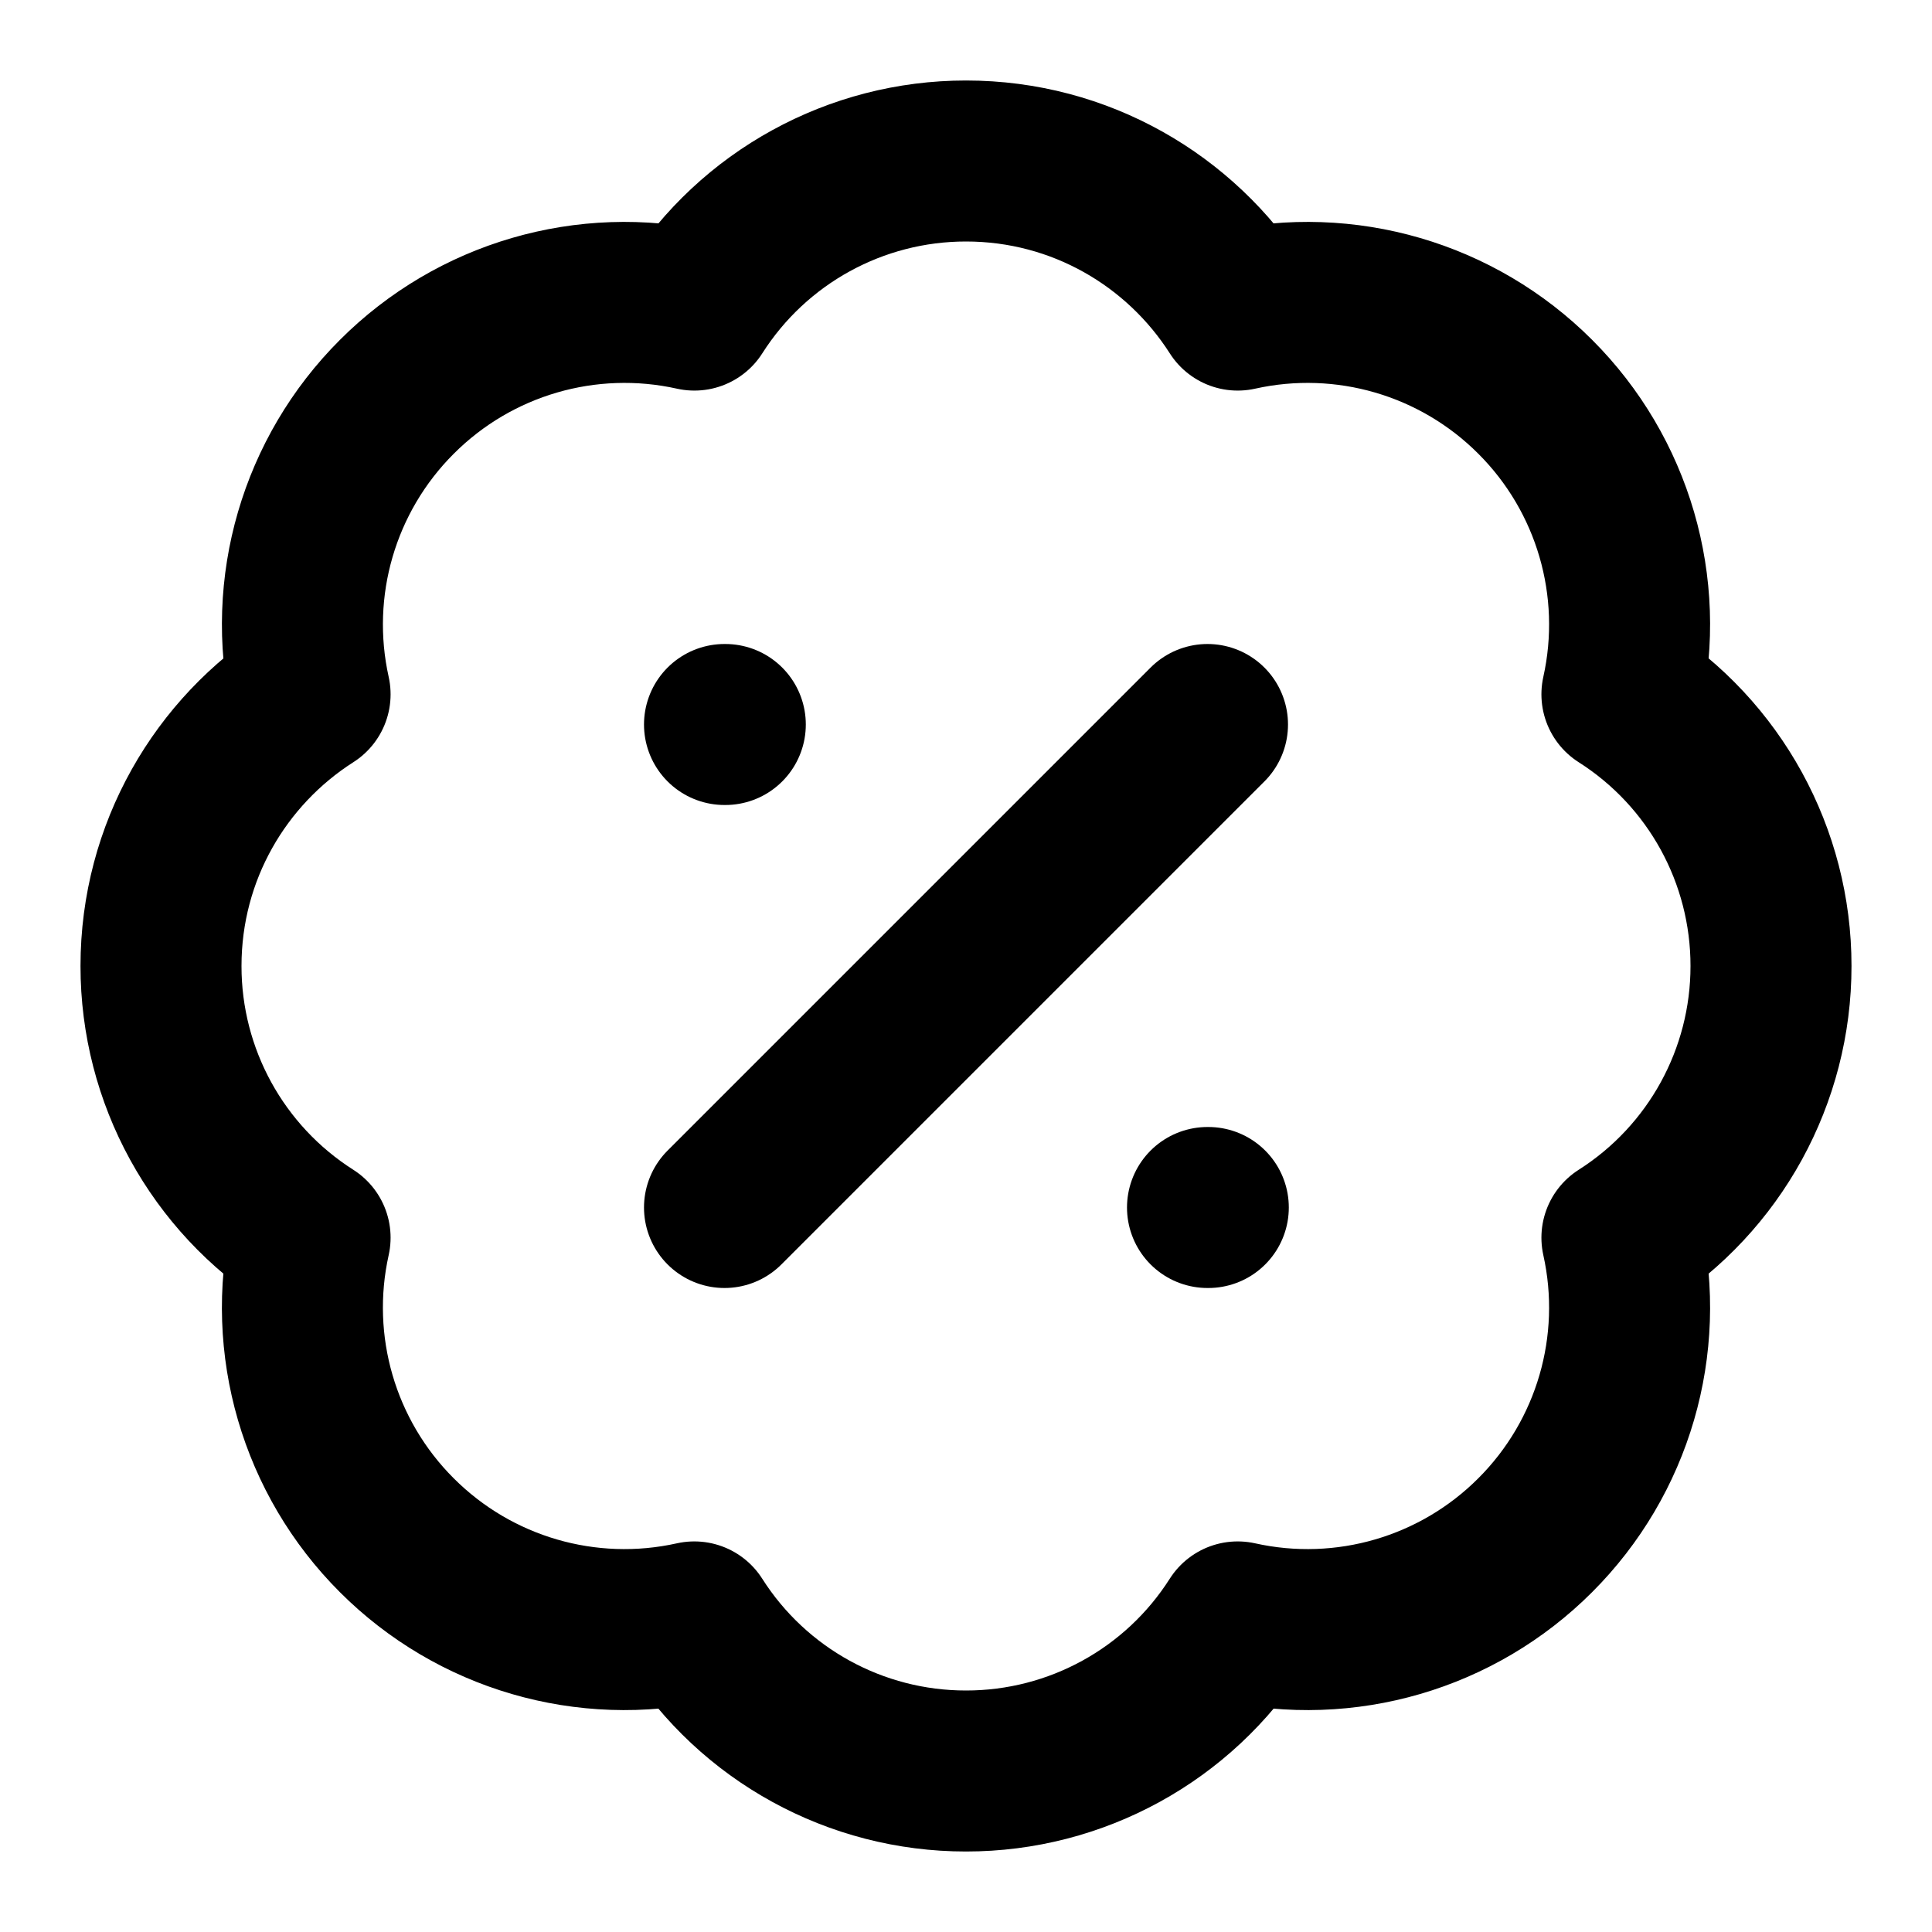
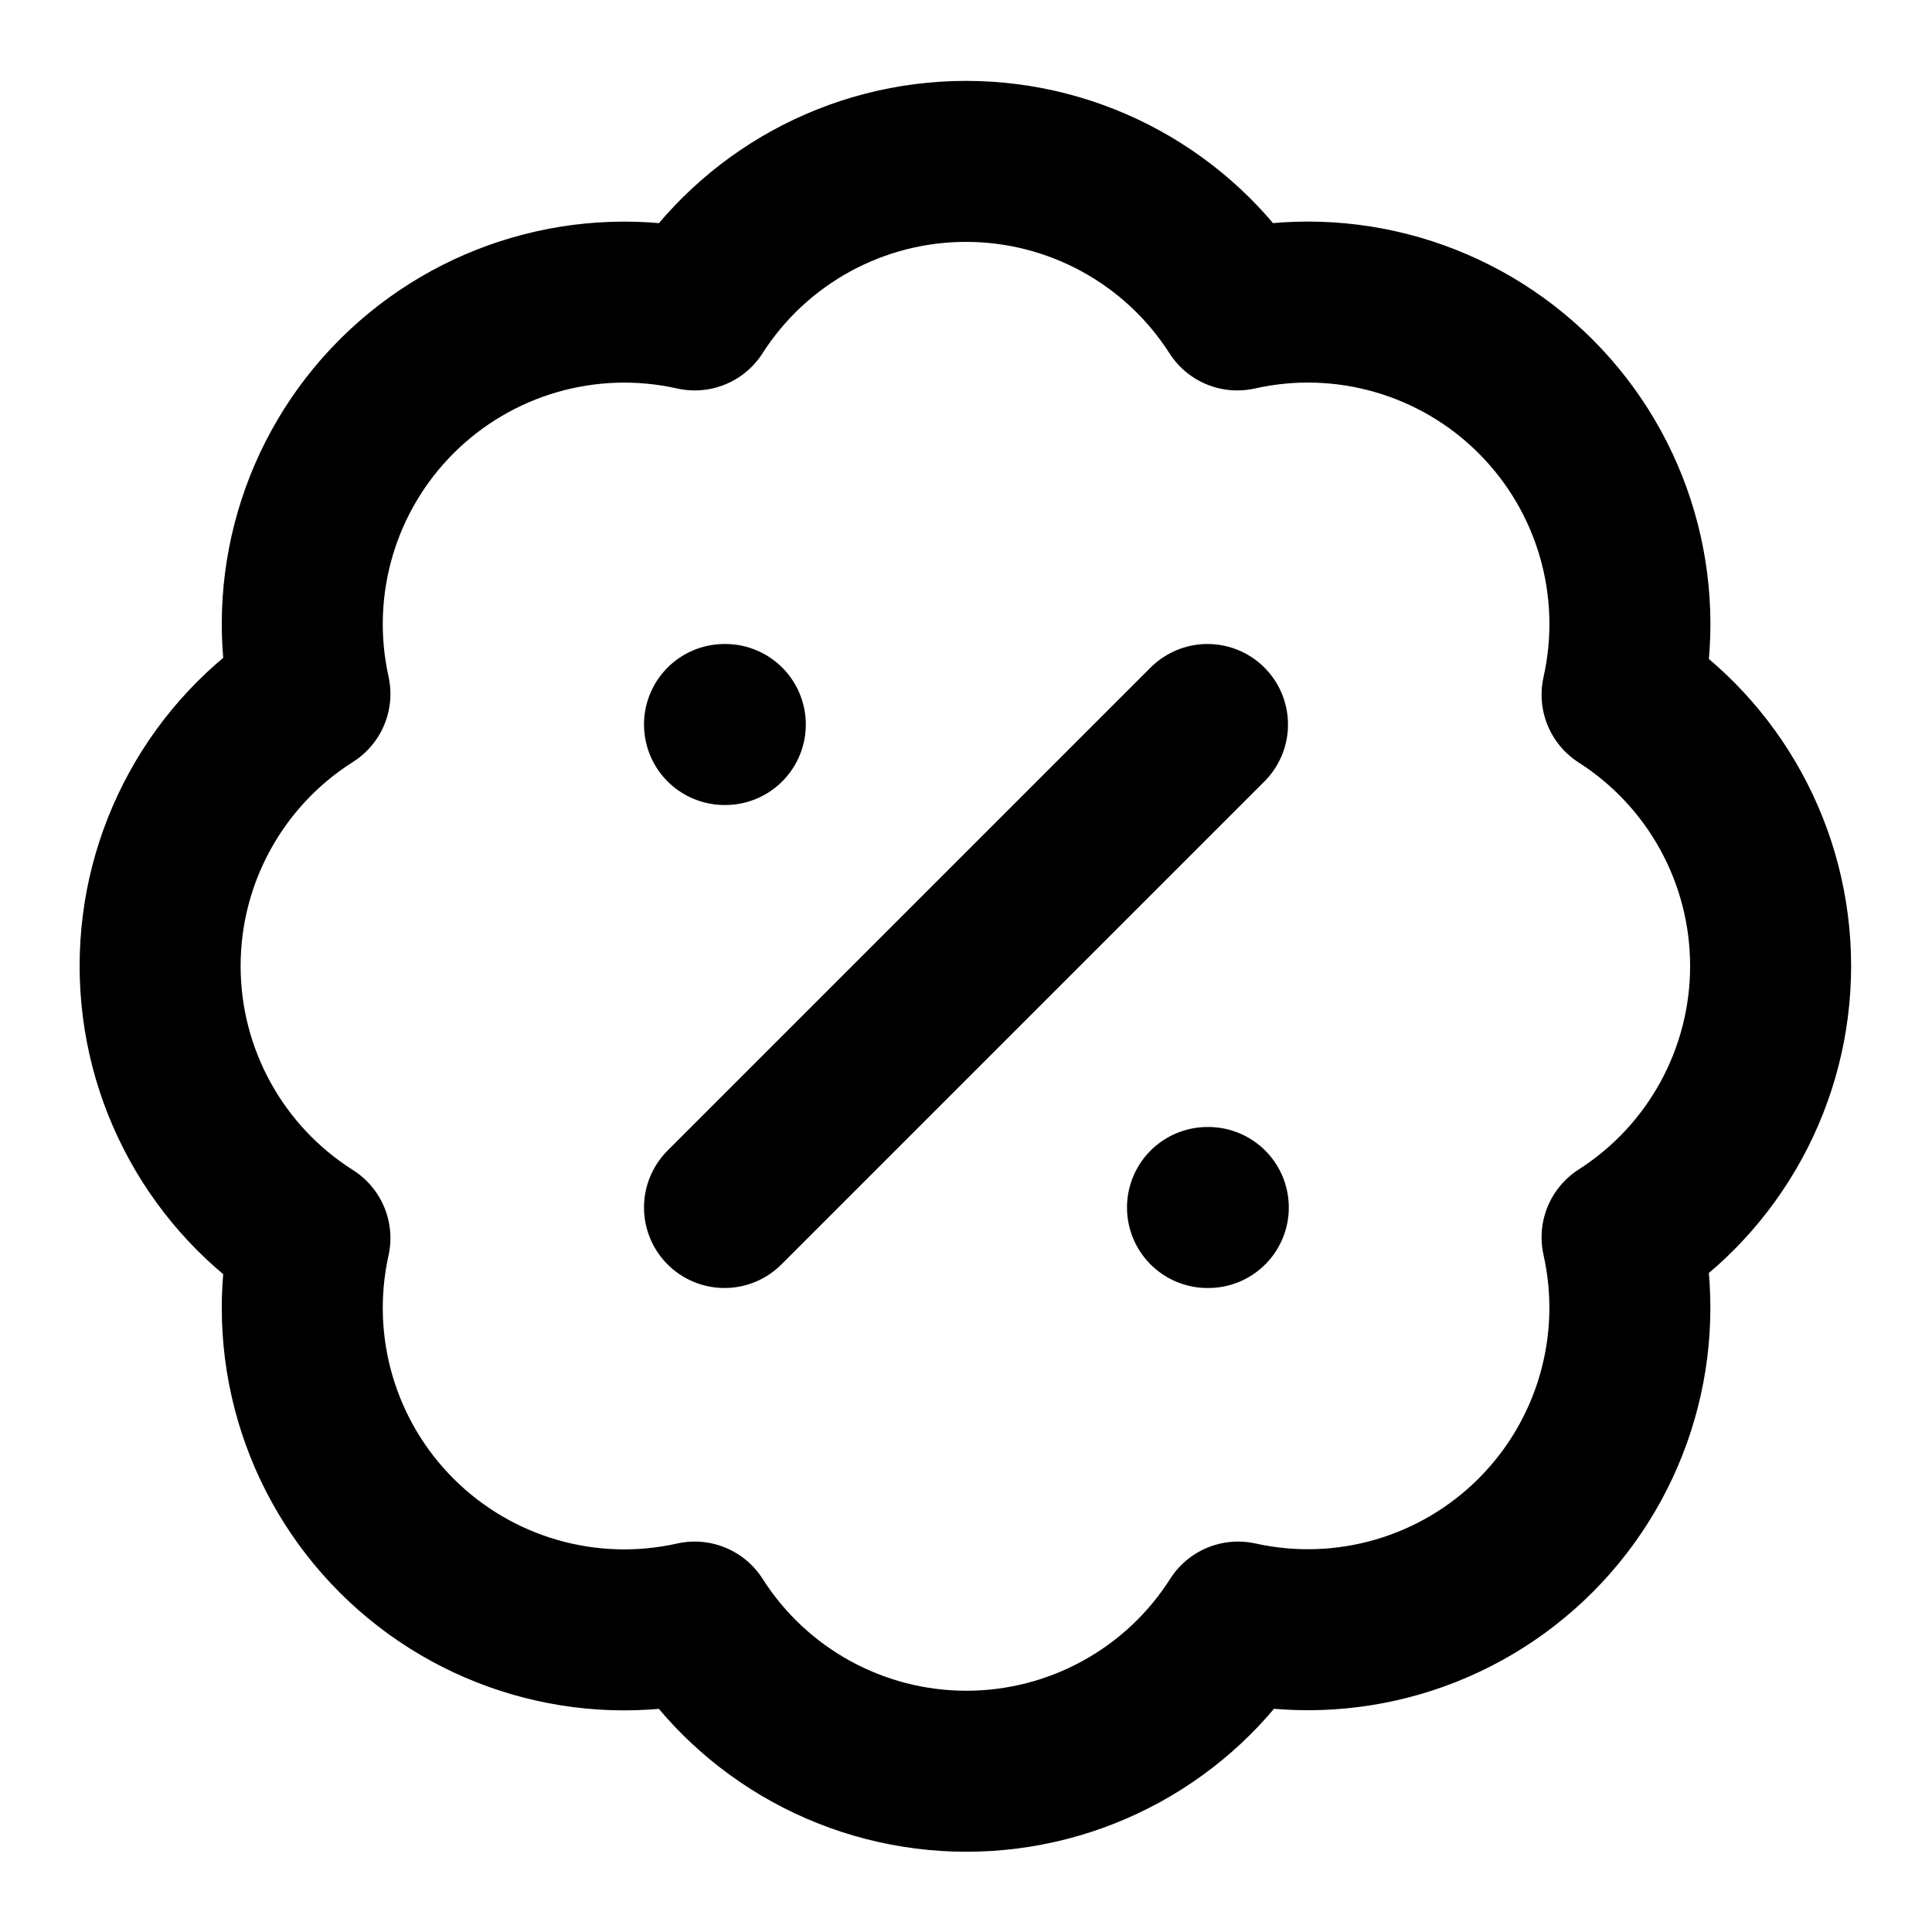
<svg xmlns="http://www.w3.org/2000/svg" width="24" height="24" viewBox="0 0 24 24" fill="none" stroke="currentColor" stroke-width="2" stroke-linecap="round" stroke-linejoin="round">
-   <path d="M3.852 8.625A3.997 3.997 0 0 1 4.93 4.929a3.997 3.997 0 0 1 3.696-1.077A3.997 3.997 0 0 1 12 2c1.419 0 2.665.739 3.375 1.852a3.997 3.997 0 0 1 3.696 1.077 3.997 3.997 0 0 1 1.077 3.696A3.997 3.997 0 0 1 22 12a3.997 3.997 0 0 1-1.852 3.375 3.997 3.997 0 0 1-1.077 3.696 3.997 3.997 0 0 1-3.696 1.077A3.997 3.997 0 0 1 12 22a3.997 3.997 0 0 1-3.375-1.852 3.997 3.997 0 0 1-3.696-1.077 3.997 3.997 0 0 1-1.077-3.696A3.997 3.997 0 0 1 2 12c0-1.419.739-2.665 1.852-3.375Z" />
+   <path d="M3.85 8.62a4 4 0 0 1 4.78-4.77 4 4 0 0 1 6.74 0 4 4 0 0 1 4.78 4.78 4 4 0 0 1 0 6.74 4 4 0 0 1-4.77 4.78 4 4 0 0 1-6.75 0 4 4 0 0 1-4.78-4.77 4 4 0 0 1 0-6.76Z" />
  <path d="m15 9-6 6" />
  <path d="M9 9h.01" />
  <path d="M15 15h.01" />
</svg>
